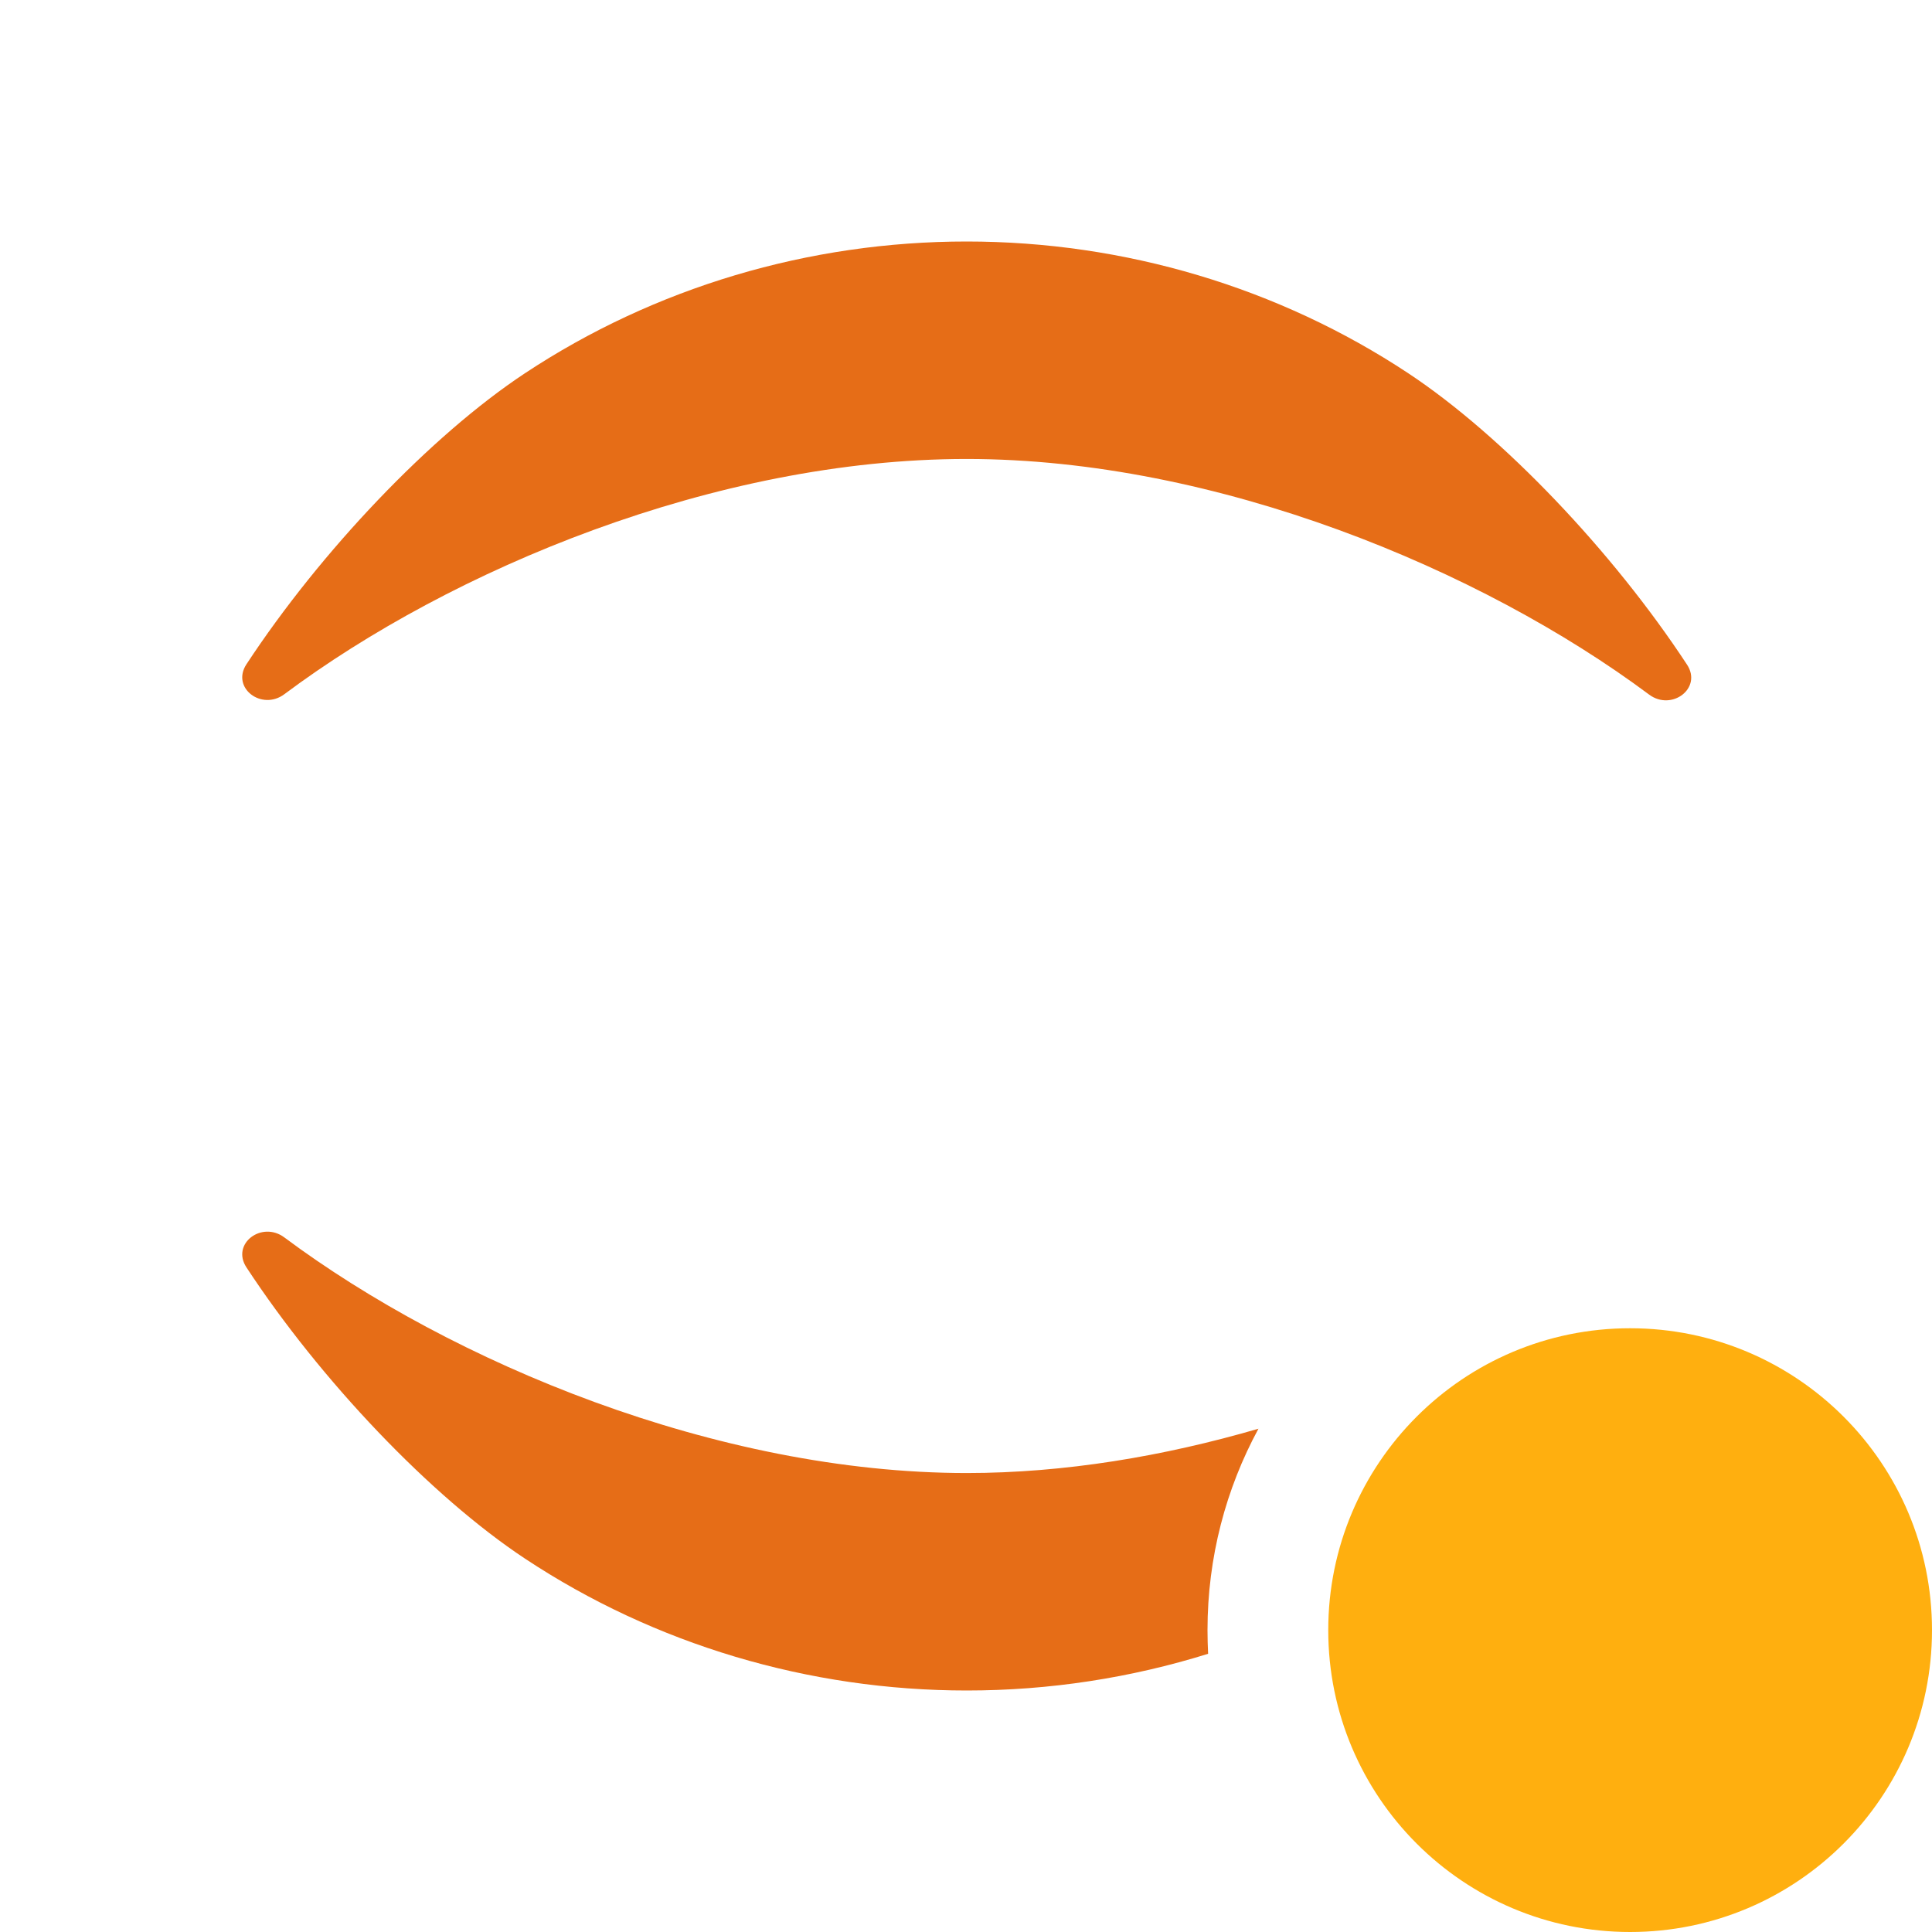
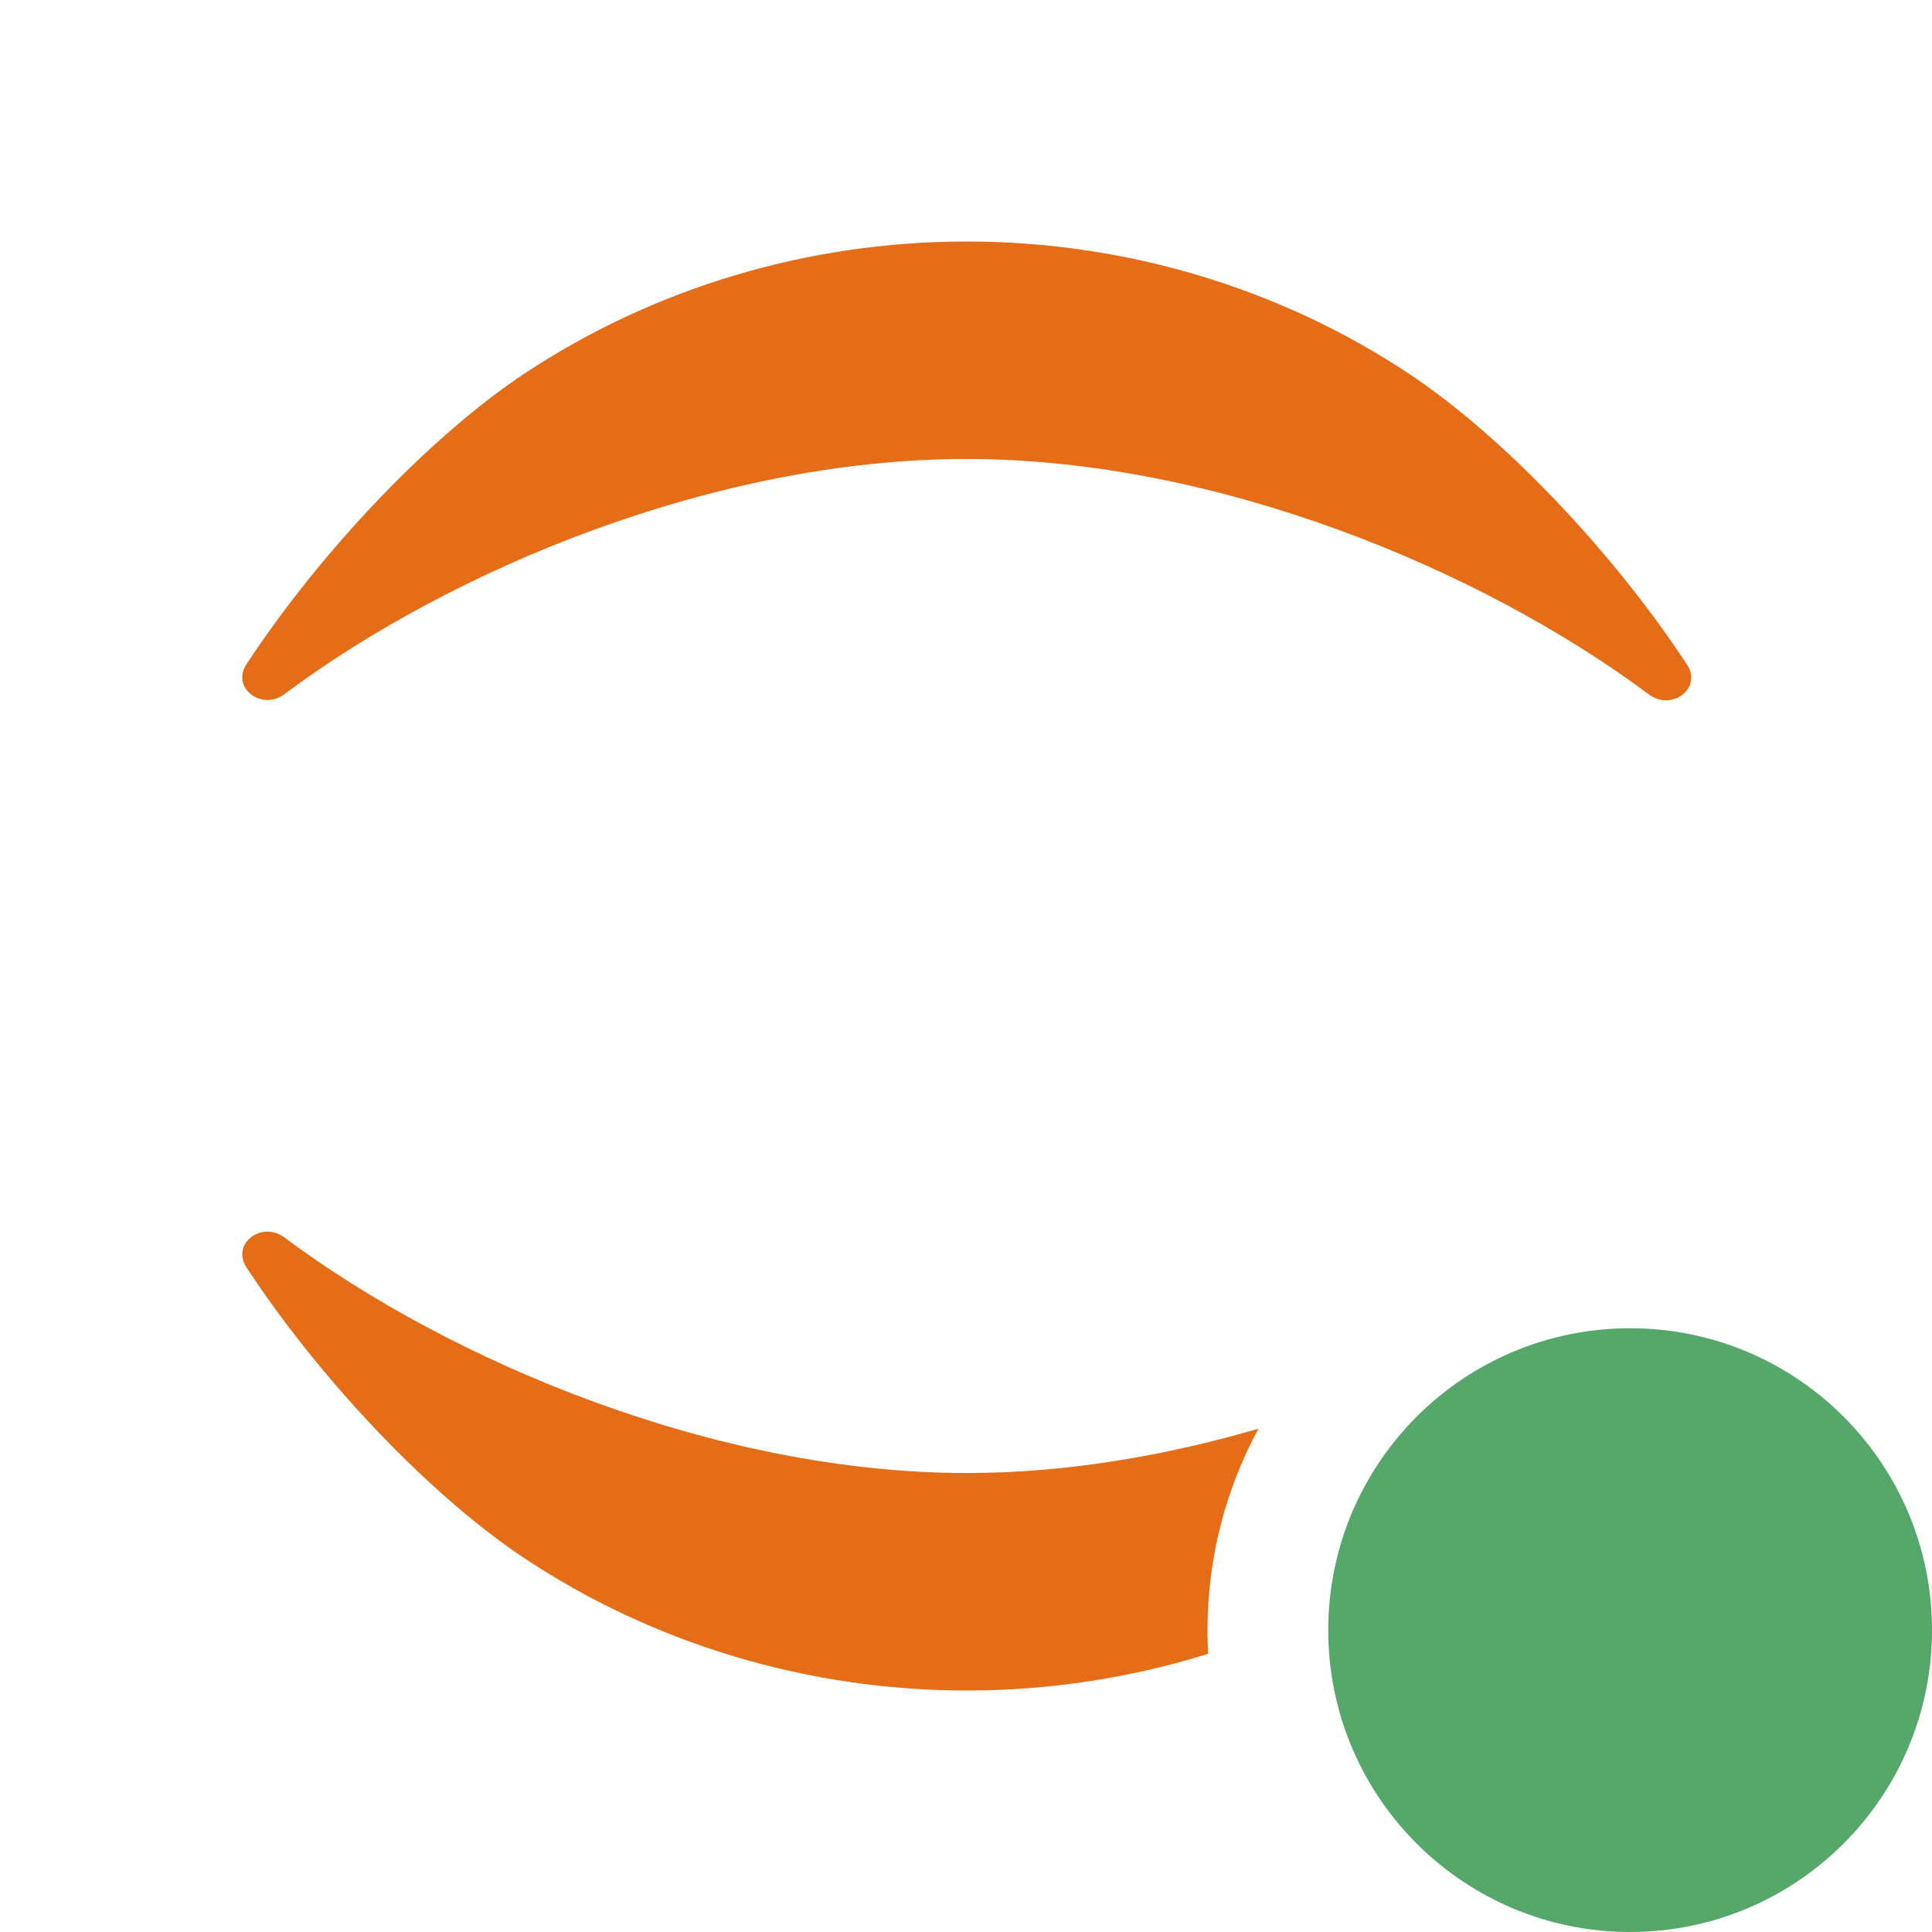
<svg xmlns="http://www.w3.org/2000/svg" width="16" height="16" viewBox="0 0 16 16" fill="none">
-   <circle cx="13.5" cy="13.5" r="2.5" fill="#FFAF0F" />
+   <circle cx="13.5" cy="13.5" r="2.5" fill="#55A76A" />
  <path d="M8.005 3.801C10.076 3.801 12.27 4.718 13.657 5.752C13.844 5.892 14.1 5.699 13.971 5.504C13.358 4.57 12.446 3.61 11.664 3.092C10.59 2.381 9.313 2 8.005 2C6.697 2 5.42 2.381 4.346 3.092C3.565 3.609 2.654 4.568 2.041 5.501C1.912 5.697 2.168 5.889 2.355 5.749C3.739 4.715 5.926 3.801 8.005 3.801Z" fill="#E66D17" />
  <path d="M8.007 12.199C5.935 12.199 3.742 11.282 2.355 10.248C2.168 10.108 1.912 10.3 2.041 10.496C2.654 11.43 3.566 12.39 4.348 12.908C5.422 13.619 6.699 14 8.007 14C8.69 14 9.364 13.896 10.005 13.696C10.002 13.631 10 13.566 10 13.5C10 12.896 10.153 12.328 10.422 11.832C9.636 12.061 8.813 12.199 8.007 12.199Z" fill="#E66D17" />
</svg>
